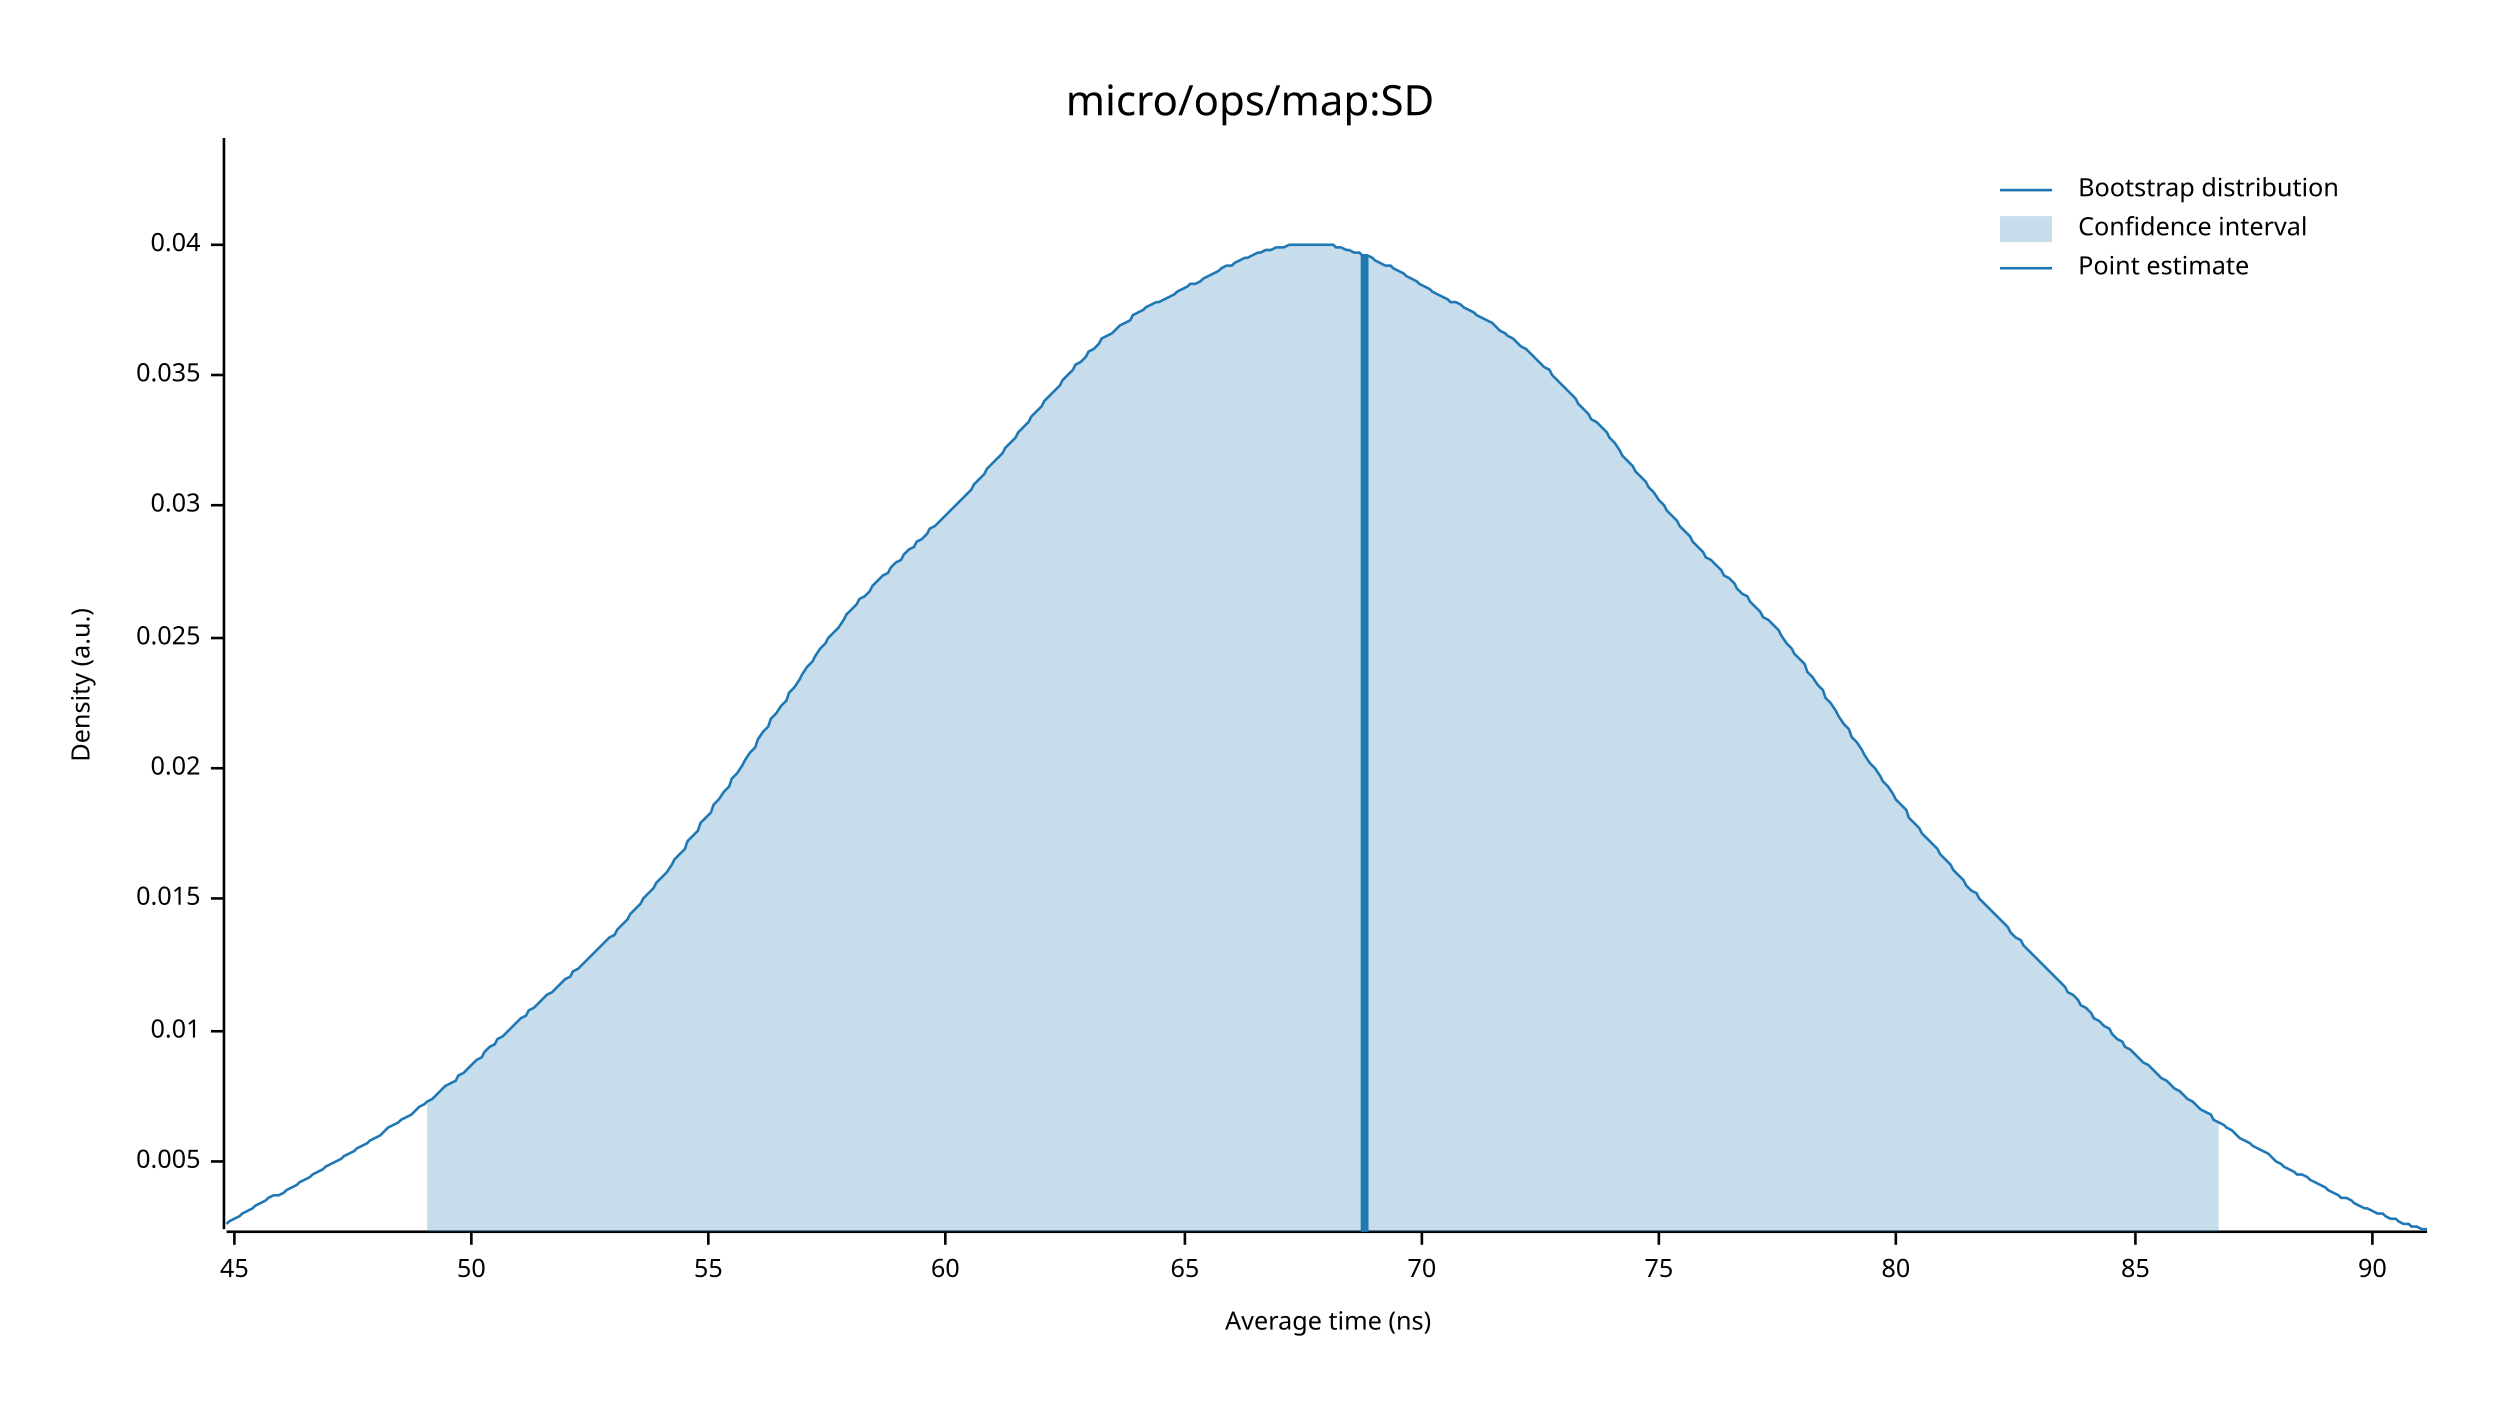
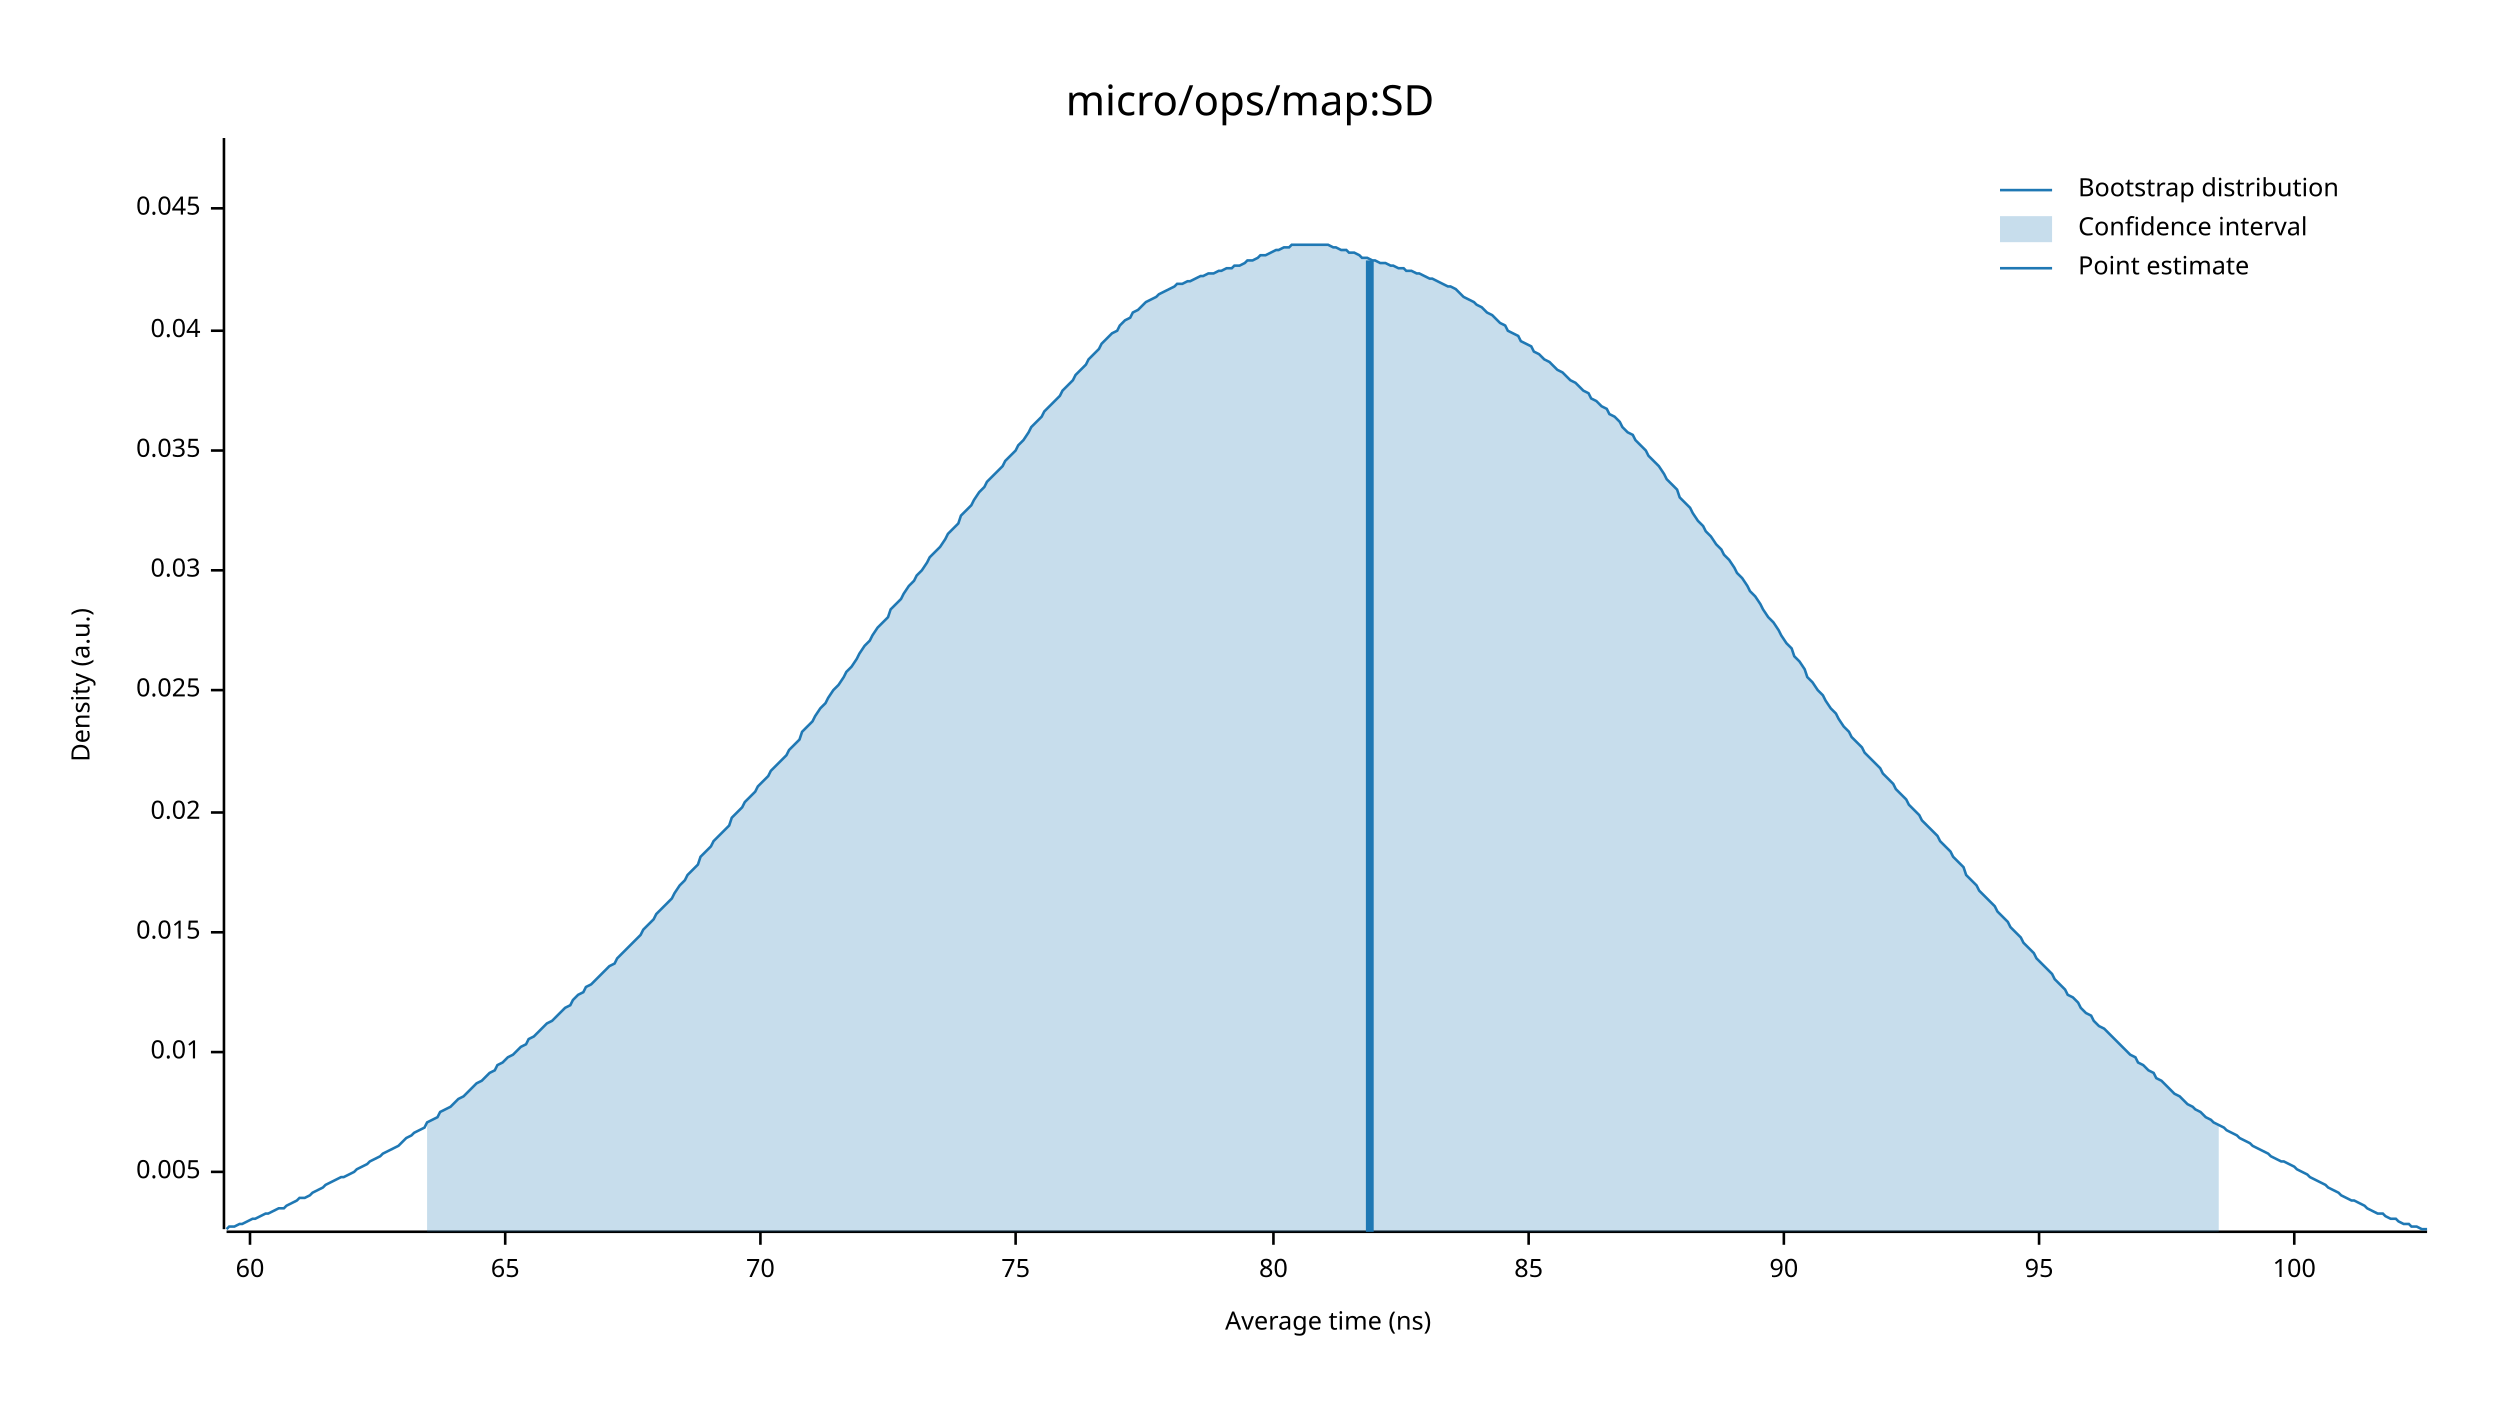
<svg xmlns="http://www.w3.org/2000/svg" width="960" height="540" viewBox="0 0 960 540">
  <text x="480" y="32" dy="0.76em" text-anchor="middle" font-family="sans-serif" font-size="16.129" opacity="1" fill="#000000">
micro/ops/map:SD
</text>
  <text x="27" y="263" dy="0.76em" text-anchor="middle" font-family="sans-serif" font-size="9.677" opacity="1" fill="#000000" transform="rotate(270, 27, 263)">
Density (a.u.)
</text>
  <text x="510" y="513" dy="-0.5ex" text-anchor="middle" font-family="sans-serif" font-size="9.677" opacity="1" fill="#000000">
Average time (ns)
</text>
  <polyline fill="none" opacity="1" stroke="#000000" stroke-width="1" points="86,53 86,472 " />
-   <text x="77" y="446" dy="0.5ex" text-anchor="end" font-family="sans-serif" font-size="9.677" opacity="1" fill="#000000">
+   <text x="77" y="450" dy="0.5ex" text-anchor="end" font-family="sans-serif" font-size="9.677" opacity="1" fill="#000000">
0.005
</text>
-   <polyline fill="none" opacity="1" stroke="#000000" stroke-width="1" points="81,446 86,446 " />
-   <text x="77" y="396" dy="0.5ex" text-anchor="end" font-family="sans-serif" font-size="9.677" opacity="1" fill="#000000">
+   <polyline fill="none" opacity="1" stroke="#000000" stroke-width="1" points="81,450 86,450 " />
+   <text x="77" y="404" dy="0.5ex" text-anchor="end" font-family="sans-serif" font-size="9.677" opacity="1" fill="#000000">
0.01
</text>
-   <polyline fill="none" opacity="1" stroke="#000000" stroke-width="1" points="81,396 86,396 " />
-   <text x="77" y="345" dy="0.5ex" text-anchor="end" font-family="sans-serif" font-size="9.677" opacity="1" fill="#000000">
+   <polyline fill="none" opacity="1" stroke="#000000" stroke-width="1" points="81,404 86,404 " />
+   <text x="77" y="358" dy="0.5ex" text-anchor="end" font-family="sans-serif" font-size="9.677" opacity="1" fill="#000000">
0.015
</text>
-   <polyline fill="none" opacity="1" stroke="#000000" stroke-width="1" points="81,345 86,345 " />
-   <text x="77" y="295" dy="0.5ex" text-anchor="end" font-family="sans-serif" font-size="9.677" opacity="1" fill="#000000">
+   <polyline fill="none" opacity="1" stroke="#000000" stroke-width="1" points="81,358 86,358 " />
+   <text x="77" y="312" dy="0.5ex" text-anchor="end" font-family="sans-serif" font-size="9.677" opacity="1" fill="#000000">
0.02
</text>
-   <polyline fill="none" opacity="1" stroke="#000000" stroke-width="1" points="81,295 86,295 " />
-   <text x="77" y="245" dy="0.5ex" text-anchor="end" font-family="sans-serif" font-size="9.677" opacity="1" fill="#000000">
+   <polyline fill="none" opacity="1" stroke="#000000" stroke-width="1" points="81,312 86,312 " />
+   <text x="77" y="265" dy="0.5ex" text-anchor="end" font-family="sans-serif" font-size="9.677" opacity="1" fill="#000000">
0.025
</text>
-   <polyline fill="none" opacity="1" stroke="#000000" stroke-width="1" points="81,245 86,245 " />
-   <text x="77" y="194" dy="0.5ex" text-anchor="end" font-family="sans-serif" font-size="9.677" opacity="1" fill="#000000">
+   <polyline fill="none" opacity="1" stroke="#000000" stroke-width="1" points="81,265 86,265 " />
+   <text x="77" y="219" dy="0.5ex" text-anchor="end" font-family="sans-serif" font-size="9.677" opacity="1" fill="#000000">
0.03
</text>
-   <polyline fill="none" opacity="1" stroke="#000000" stroke-width="1" points="81,194 86,194 " />
-   <text x="77" y="144" dy="0.5ex" text-anchor="end" font-family="sans-serif" font-size="9.677" opacity="1" fill="#000000">
+   <polyline fill="none" opacity="1" stroke="#000000" stroke-width="1" points="81,219 86,219 " />
+   <text x="77" y="173" dy="0.5ex" text-anchor="end" font-family="sans-serif" font-size="9.677" opacity="1" fill="#000000">
0.035
</text>
-   <polyline fill="none" opacity="1" stroke="#000000" stroke-width="1" points="81,144 86,144 " />
-   <text x="77" y="94" dy="0.5ex" text-anchor="end" font-family="sans-serif" font-size="9.677" opacity="1" fill="#000000">
+   <polyline fill="none" opacity="1" stroke="#000000" stroke-width="1" points="81,173 86,173 " />
+   <text x="77" y="127" dy="0.5ex" text-anchor="end" font-family="sans-serif" font-size="9.677" opacity="1" fill="#000000">
0.04
</text>
-   <polyline fill="none" opacity="1" stroke="#000000" stroke-width="1" points="81,94 86,94 " />
+   <polyline fill="none" opacity="1" stroke="#000000" stroke-width="1" points="81,127 86,127 " />
+   <text x="77" y="80" dy="0.5ex" text-anchor="end" font-family="sans-serif" font-size="9.677" opacity="1" fill="#000000">
+ 0.045
+ </text>
+   <polyline fill="none" opacity="1" stroke="#000000" stroke-width="1" points="81,80 86,80 " />
  <polyline fill="none" opacity="1" stroke="#000000" stroke-width="1" points="87,473 932,473 " />
-   <text x="90" y="483" dy="0.76em" text-anchor="middle" font-family="sans-serif" font-size="9.677" opacity="1" fill="#000000">
- 45
- </text>
-   <polyline fill="none" opacity="1" stroke="#000000" stroke-width="1" points="90,473 90,478 " />
-   <text x="181" y="483" dy="0.76em" text-anchor="middle" font-family="sans-serif" font-size="9.677" opacity="1" fill="#000000">
- 50
- </text>
-   <polyline fill="none" opacity="1" stroke="#000000" stroke-width="1" points="181,473 181,478 " />
-   <text x="272" y="483" dy="0.76em" text-anchor="middle" font-family="sans-serif" font-size="9.677" opacity="1" fill="#000000">
- 55
- </text>
-   <polyline fill="none" opacity="1" stroke="#000000" stroke-width="1" points="272,473 272,478 " />
-   <text x="363" y="483" dy="0.76em" text-anchor="middle" font-family="sans-serif" font-size="9.677" opacity="1" fill="#000000">
+   <text x="96" y="483" dy="0.76em" text-anchor="middle" font-family="sans-serif" font-size="9.677" opacity="1" fill="#000000">
60
</text>
-   <polyline fill="none" opacity="1" stroke="#000000" stroke-width="1" points="363,473 363,478 " />
-   <text x="455" y="483" dy="0.76em" text-anchor="middle" font-family="sans-serif" font-size="9.677" opacity="1" fill="#000000">
+   <polyline fill="none" opacity="1" stroke="#000000" stroke-width="1" points="96,473 96,478 " />
+   <text x="194" y="483" dy="0.76em" text-anchor="middle" font-family="sans-serif" font-size="9.677" opacity="1" fill="#000000">
65
</text>
-   <polyline fill="none" opacity="1" stroke="#000000" stroke-width="1" points="455,473 455,478 " />
-   <text x="546" y="483" dy="0.76em" text-anchor="middle" font-family="sans-serif" font-size="9.677" opacity="1" fill="#000000">
+   <polyline fill="none" opacity="1" stroke="#000000" stroke-width="1" points="194,473 194,478 " />
+   <text x="292" y="483" dy="0.76em" text-anchor="middle" font-family="sans-serif" font-size="9.677" opacity="1" fill="#000000">
70
</text>
-   <polyline fill="none" opacity="1" stroke="#000000" stroke-width="1" points="546,473 546,478 " />
-   <text x="637" y="483" dy="0.76em" text-anchor="middle" font-family="sans-serif" font-size="9.677" opacity="1" fill="#000000">
+   <polyline fill="none" opacity="1" stroke="#000000" stroke-width="1" points="292,473 292,478 " />
+   <text x="390" y="483" dy="0.76em" text-anchor="middle" font-family="sans-serif" font-size="9.677" opacity="1" fill="#000000">
75
</text>
-   <polyline fill="none" opacity="1" stroke="#000000" stroke-width="1" points="637,473 637,478 " />
-   <text x="728" y="483" dy="0.76em" text-anchor="middle" font-family="sans-serif" font-size="9.677" opacity="1" fill="#000000">
+   <polyline fill="none" opacity="1" stroke="#000000" stroke-width="1" points="390,473 390,478 " />
+   <text x="489" y="483" dy="0.76em" text-anchor="middle" font-family="sans-serif" font-size="9.677" opacity="1" fill="#000000">
80
</text>
-   <polyline fill="none" opacity="1" stroke="#000000" stroke-width="1" points="728,473 728,478 " />
-   <text x="820" y="483" dy="0.76em" text-anchor="middle" font-family="sans-serif" font-size="9.677" opacity="1" fill="#000000">
+   <polyline fill="none" opacity="1" stroke="#000000" stroke-width="1" points="489,473 489,478 " />
+   <text x="587" y="483" dy="0.76em" text-anchor="middle" font-family="sans-serif" font-size="9.677" opacity="1" fill="#000000">
85
</text>
-   <polyline fill="none" opacity="1" stroke="#000000" stroke-width="1" points="820,473 820,478 " />
-   <text x="911" y="483" dy="0.76em" text-anchor="middle" font-family="sans-serif" font-size="9.677" opacity="1" fill="#000000">
+   <polyline fill="none" opacity="1" stroke="#000000" stroke-width="1" points="587,473 587,478 " />
+   <text x="685" y="483" dy="0.76em" text-anchor="middle" font-family="sans-serif" font-size="9.677" opacity="1" fill="#000000">
90
</text>
-   <polyline fill="none" opacity="1" stroke="#000000" stroke-width="1" points="911,473 911,478 " />
-   <polyline fill="none" opacity="1" stroke="#1F78B4" stroke-width="1" points="87,470 88,469 90,468 92,467 93,466 95,465 97,464 98,463 100,462 102,461 103,460 105,459 107,459 109,458 110,457 112,456 114,455 115,454 117,453 119,452 120,451 122,450 124,449 125,448 127,447 129,446 131,445 132,444 134,443 136,442 137,441 139,440 141,439 142,438 144,437 146,436 147,435 149,433 151,432 153,431 154,430 156,429 158,428 159,427 161,425 163,424 164,423 166,422 168,420 169,419 171,417 173,416 175,415 176,413 178,412 180,410 181,409 183,407 185,406 186,404 188,402 190,401 191,399 193,398 195,396 197,394 198,393 200,391 202,390 203,388 205,387 207,385 208,384 210,382 212,381 214,379 215,378 217,376 219,375 220,373 222,372 224,370 225,369 227,367 229,365 230,364 232,362 234,360 236,359 237,357 239,355 241,353 242,351 244,349 246,347 247,345 249,343 251,341 252,339 254,337 256,335 258,332 259,330 261,328 263,326 264,323 266,321 268,319 269,316 271,314 273,312 274,309 276,307 278,304 280,302 281,299 283,297 285,294 286,292 288,289 290,287 291,284 293,281 295,279 296,276 298,274 300,271 302,269 303,266 305,264 307,261 308,259 310,256 312,254 313,252 315,249 317,247 318,245 320,243 322,241 324,238 325,236 327,234 329,232 330,230 332,229 334,227 335,225 337,223 339,221 341,220 342,218 344,216 346,215 347,213 349,211 351,210 352,208 354,207 356,205 357,203 359,202 361,200 363,198 364,197 366,195 368,193 369,192 371,190 373,188 374,186 376,184 378,182 379,180 381,178 383,176 385,174 386,172 388,170 390,168 391,166 393,164 395,162 396,160 398,158 400,156 401,154 403,152 405,150 407,148 408,146 410,144 412,142 413,140 415,139 417,137 418,135 420,134 422,132 423,130 425,129 427,128 429,126 430,125 432,124 434,123 435,121 437,120 439,119 440,118 442,117 444,116 445,116 447,115 449,114 451,113 452,112 454,111 456,110 457,109 459,109 461,108 462,107 464,106 466,105 468,104 469,103 471,102 473,102 474,101 476,100 478,99 479,99 481,98 483,97 484,97 486,96 488,96 490,95 491,95 493,95 495,94 496,94 498,94 500,94 501,94 503,94 505,94 506,94 508,94 510,94 512,94 513,95 515,95 517,96 518,96 520,97 522,97 523,98 525,98 527,99 528,100 530,101 532,102 534,102 535,103 537,104 539,105 540,106 542,107 544,108 545,109 547,110 549,111 550,112 552,113 554,114 556,115 557,116 559,116 561,117 562,118 564,119 566,120 567,121 569,122 571,123 573,124 574,125 576,127 578,128 579,129 581,130 583,132 584,133 586,134 588,136 589,137 591,139 593,141 595,142 596,144 598,146 600,148 601,149 603,151 605,153 606,155 608,157 610,159 611,161 613,162 615,164 617,166 618,168 620,170 622,173 623,175 625,177 627,179 628,181 630,183 632,185 633,187 635,189 637,192 639,194 640,196 642,198 644,200 645,202 647,204 649,206 650,208 652,210 654,212 655,214 657,215 659,217 661,219 662,221 664,222 666,224 667,226 669,228 671,229 672,231 674,233 676,235 677,237 679,238 681,240 683,242 684,244 686,247 688,249 689,251 691,253 693,255 694,258 696,260 698,263 700,265 701,268 703,270 705,273 706,275 708,278 710,280 711,283 713,285 715,288 716,290 718,293 720,295 722,298 723,300 725,302 727,305 728,307 730,309 732,311 733,314 735,316 737,318 738,320 740,322 742,324 744,326 745,328 747,330 749,332 750,334 752,336 754,338 755,340 757,342 759,343 760,345 762,347 764,349 766,351 767,352 769,354 771,356 772,358 774,360 776,361 777,363 779,365 781,367 782,368 784,370 786,372 788,374 789,375 791,377 793,379 794,381 796,382 798,384 799,386 801,387 803,389 804,391 806,392 808,394 810,395 811,397 813,399 815,400 816,402 818,403 820,405 821,406 823,408 825,409 827,411 828,412 830,414 832,415 833,416 835,418 837,419 838,420 840,422 842,423 843,424 845,426 847,427 849,428 850,430 852,431 854,432 855,433 857,434 859,436 860,437 862,438 864,439 865,440 867,441 869,442 871,443 872,444 874,446 876,447 877,448 879,449 881,450 882,451 884,451 886,452 887,453 889,454 891,455 893,456 894,457 896,458 898,459 899,460 901,460 903,461 904,462 906,463 908,464 909,464 911,465 913,466 915,466 916,467 918,468 920,468 921,469 923,470 925,470 926,471 928,471 930,472 932,472 " />
-   <polygon opacity="0.25" fill="#1F78B4" points="164,423 166,422 168,420 169,419 171,417 173,416 175,415 176,413 178,412 180,410 181,409 183,407 185,406 186,404 188,402 190,401 191,399 193,398 195,396 197,394 198,393 200,391 202,390 203,388 205,387 207,385 208,384 210,382 212,381 214,379 215,378 217,376 219,375 220,373 222,372 224,370 225,369 227,367 229,365 230,364 232,362 234,360 236,359 237,357 239,355 241,353 242,351 244,349 246,347 247,345 249,343 251,341 252,339 254,337 256,335 258,332 259,330 261,328 263,326 264,323 266,321 268,319 269,316 271,314 273,312 274,309 276,307 278,304 280,302 281,299 283,297 285,294 286,292 288,289 290,287 291,284 293,281 295,279 296,276 298,274 300,271 302,269 303,266 305,264 307,261 308,259 310,256 312,254 313,252 315,249 317,247 318,245 320,243 322,241 324,238 325,236 327,234 329,232 330,230 332,229 334,227 335,225 337,223 339,221 341,220 342,218 344,216 346,215 347,213 349,211 351,210 352,208 354,207 356,205 357,203 359,202 361,200 363,198 364,197 366,195 368,193 369,192 371,190 373,188 374,186 376,184 378,182 379,180 381,178 383,176 385,174 386,172 388,170 390,168 391,166 393,164 395,162 396,160 398,158 400,156 401,154 403,152 405,150 407,148 408,146 410,144 412,142 413,140 415,139 417,137 418,135 420,134 422,132 423,130 425,129 427,128 429,126 430,125 432,124 434,123 435,121 437,120 439,119 440,118 442,117 444,116 445,116 447,115 449,114 451,113 452,112 454,111 456,110 457,109 459,109 461,108 462,107 464,106 466,105 468,104 469,103 471,102 473,102 474,101 476,100 478,99 479,99 481,98 483,97 484,97 486,96 488,96 490,95 491,95 493,95 495,94 496,94 498,94 500,94 501,94 503,94 505,94 506,94 508,94 510,94 512,94 513,95 515,95 517,96 518,96 520,97 522,97 523,98 525,98 527,99 528,100 530,101 532,102 534,102 535,103 537,104 539,105 540,106 542,107 544,108 545,109 547,110 549,111 550,112 552,113 554,114 556,115 557,116 559,116 561,117 562,118 564,119 566,120 567,121 569,122 571,123 573,124 574,125 576,127 578,128 579,129 581,130 583,132 584,133 586,134 588,136 589,137 591,139 593,141 595,142 596,144 598,146 600,148 601,149 603,151 605,153 606,155 608,157 610,159 611,161 613,162 615,164 617,166 618,168 620,170 622,173 623,175 625,177 627,179 628,181 630,183 632,185 633,187 635,189 637,192 639,194 640,196 642,198 644,200 645,202 647,204 649,206 650,208 652,210 654,212 655,214 657,215 659,217 661,219 662,221 664,222 666,224 667,226 669,228 671,229 672,231 674,233 676,235 677,237 679,238 681,240 683,242 684,244 686,247 688,249 689,251 691,253 693,255 694,258 696,260 698,263 700,265 701,268 703,270 705,273 706,275 708,278 710,280 711,283 713,285 715,288 716,290 718,293 720,295 722,298 723,300 725,302 727,305 728,307 730,309 732,311 733,314 735,316 737,318 738,320 740,322 742,324 744,326 745,328 747,330 749,332 750,334 752,336 754,338 755,340 757,342 759,343 760,345 762,347 764,349 766,351 767,352 769,354 771,356 772,358 774,360 776,361 777,363 779,365 781,367 782,368 784,370 786,372 788,374 789,375 791,377 793,379 794,381 796,382 798,384 799,386 801,387 803,389 804,391 806,392 808,394 810,395 811,397 813,399 815,400 816,402 818,403 820,405 821,406 823,408 825,409 827,411 828,412 830,414 832,415 833,416 835,418 837,419 838,420 840,422 842,423 843,424 845,426 847,427 849,428 850,430 852,431 852,473 164,473 " />
-   <polyline fill="none" opacity="1" stroke="#1F78B4" stroke-width="3" points="524,473 524,98 " />
+   <polyline fill="none" opacity="1" stroke="#000000" stroke-width="1" points="685,473 685,478 " />
+   <text x="783" y="483" dy="0.76em" text-anchor="middle" font-family="sans-serif" font-size="9.677" opacity="1" fill="#000000">
+ 95
+ </text>
+   <polyline fill="none" opacity="1" stroke="#000000" stroke-width="1" points="783,473 783,478 " />
+   <text x="881" y="483" dy="0.76em" text-anchor="middle" font-family="sans-serif" font-size="9.677" opacity="1" fill="#000000">
+ 100
+ </text>
+   <polyline fill="none" opacity="1" stroke="#000000" stroke-width="1" points="881,473 881,478 " />
+   <polyline fill="none" opacity="1" stroke="#1F78B4" stroke-width="1" points="87,472 88,471 90,471 92,470 93,470 95,469 97,468 98,468 100,467 102,466 103,466 105,465 107,464 109,464 110,463 112,462 114,461 115,460 117,460 119,459 120,458 122,457 124,456 125,455 127,454 129,453 131,452 132,452 134,451 136,450 137,449 139,448 141,447 142,446 144,445 146,444 147,443 149,442 151,441 153,440 154,439 156,437 158,436 159,435 161,434 163,433 164,431 166,430 168,429 169,427 171,426 173,425 175,423 176,422 178,421 180,419 181,418 183,416 185,415 186,414 188,412 190,411 191,409 193,408 195,406 197,405 198,404 200,402 202,401 203,399 205,398 207,396 208,395 210,393 212,392 214,390 215,389 217,387 219,386 220,384 222,382 224,381 225,379 227,378 229,376 230,375 232,373 234,371 236,370 237,368 239,366 241,364 242,363 244,361 246,359 247,357 249,355 251,353 252,351 254,349 256,347 258,345 259,343 261,340 263,338 264,336 266,334 268,332 269,329 271,327 273,325 274,323 276,321 278,319 280,317 281,314 283,312 285,310 286,308 288,306 290,304 291,302 293,300 295,298 296,296 298,294 300,292 302,290 303,288 305,286 307,284 308,281 310,279 312,277 313,275 315,272 317,270 318,268 320,265 322,263 324,260 325,258 327,256 329,253 330,251 332,248 334,246 335,244 337,241 339,239 341,237 342,234 344,232 346,230 347,228 349,225 351,223 352,221 354,219 356,216 357,214 359,212 361,210 363,207 364,205 366,203 368,201 369,198 371,196 373,194 374,192 376,189 378,187 379,185 381,183 383,181 385,179 386,177 388,175 390,173 391,171 393,169 395,166 396,164 398,162 400,160 401,158 403,156 405,154 407,152 408,150 410,148 412,146 413,144 415,142 417,140 418,138 420,136 422,134 423,132 425,130 427,128 429,127 430,125 432,123 434,122 435,120 437,119 439,117 440,116 442,115 444,114 445,113 447,112 449,111 451,110 452,109 454,109 456,108 457,108 459,107 461,106 462,106 464,105 466,105 468,104 469,104 471,103 473,103 474,102 476,102 478,101 479,100 481,100 483,99 484,98 486,98 488,97 490,96 491,96 493,95 495,95 496,94 498,94 500,94 501,94 503,94 505,94 506,94 508,94 510,94 512,95 513,95 515,96 517,96 518,97 520,97 522,98 523,99 525,99 527,100 528,100 530,101 532,101 534,102 535,102 537,103 539,103 540,104 542,104 544,105 545,105 547,106 549,107 550,107 552,108 554,109 556,110 557,110 559,111 561,113 562,114 564,115 566,116 567,117 569,118 571,120 573,121 574,122 576,124 578,125 579,127 581,128 583,129 584,131 586,132 588,133 589,135 591,136 593,138 595,139 596,140 598,142 600,143 601,144 603,146 605,147 606,148 608,150 610,151 611,153 613,154 615,156 617,157 618,159 620,160 622,162 623,164 625,166 627,167 628,169 630,171 632,173 633,175 635,177 637,179 639,182 640,184 642,186 644,188 645,191 647,193 649,195 650,197 652,200 654,202 655,204 657,206 659,209 661,211 662,213 664,215 666,218 667,220 669,222 671,225 672,227 674,229 676,232 677,234 679,237 681,239 683,242 684,244 686,247 688,249 689,252 691,254 693,257 694,260 696,262 698,265 700,267 701,269 703,272 705,274 706,276 708,279 710,281 711,283 713,285 715,287 716,289 718,291 720,293 722,295 723,297 725,299 727,301 728,303 730,305 732,307 733,309 735,311 737,313 738,315 740,317 742,319 744,321 745,323 747,325 749,327 750,329 752,331 754,333 755,336 757,338 759,340 760,342 762,344 764,346 766,348 767,350 769,352 771,354 772,356 774,358 776,360 777,362 779,364 781,366 782,368 784,370 786,372 788,374 789,376 791,378 793,380 794,382 796,383 798,385 799,387 801,389 803,390 804,392 806,394 808,395 810,397 811,398 813,400 815,402 816,403 818,405 820,406 821,408 823,409 825,411 827,412 828,414 830,415 832,417 833,418 835,420 837,421 838,422 840,424 842,425 843,426 845,427 847,429 849,430 850,431 852,432 854,433 855,434 857,435 859,436 860,437 862,438 864,439 865,440 867,441 869,442 871,443 872,444 874,445 876,446 877,446 879,447 881,448 882,449 884,450 886,451 887,452 889,453 891,454 893,455 894,456 896,457 898,458 899,459 901,460 903,461 904,461 906,462 908,463 909,464 911,465 913,466 915,466 916,467 918,468 920,468 921,469 923,470 925,470 926,471 928,471 930,472 932,472 " />
+   <polygon opacity="0.25" fill="#1F78B4" points="164,431 166,430 168,429 169,427 171,426 173,425 175,423 176,422 178,421 180,419 181,418 183,416 185,415 186,414 188,412 190,411 191,409 193,408 195,406 197,405 198,404 200,402 202,401 203,399 205,398 207,396 208,395 210,393 212,392 214,390 215,389 217,387 219,386 220,384 222,382 224,381 225,379 227,378 229,376 230,375 232,373 234,371 236,370 237,368 239,366 241,364 242,363 244,361 246,359 247,357 249,355 251,353 252,351 254,349 256,347 258,345 259,343 261,340 263,338 264,336 266,334 268,332 269,329 271,327 273,325 274,323 276,321 278,319 280,317 281,314 283,312 285,310 286,308 288,306 290,304 291,302 293,300 295,298 296,296 298,294 300,292 302,290 303,288 305,286 307,284 308,281 310,279 312,277 313,275 315,272 317,270 318,268 320,265 322,263 324,260 325,258 327,256 329,253 330,251 332,248 334,246 335,244 337,241 339,239 341,237 342,234 344,232 346,230 347,228 349,225 351,223 352,221 354,219 356,216 357,214 359,212 361,210 363,207 364,205 366,203 368,201 369,198 371,196 373,194 374,192 376,189 378,187 379,185 381,183 383,181 385,179 386,177 388,175 390,173 391,171 393,169 395,166 396,164 398,162 400,160 401,158 403,156 405,154 407,152 408,150 410,148 412,146 413,144 415,142 417,140 418,138 420,136 422,134 423,132 425,130 427,128 429,127 430,125 432,123 434,122 435,120 437,119 439,117 440,116 442,115 444,114 445,113 447,112 449,111 451,110 452,109 454,109 456,108 457,108 459,107 461,106 462,106 464,105 466,105 468,104 469,104 471,103 473,103 474,102 476,102 478,101 479,100 481,100 483,99 484,98 486,98 488,97 490,96 491,96 493,95 495,95 496,94 498,94 500,94 501,94 503,94 505,94 506,94 508,94 510,94 512,95 513,95 515,96 517,96 518,97 520,97 522,98 523,99 525,99 527,100 528,100 530,101 532,101 534,102 535,102 537,103 539,103 540,104 542,104 544,105 545,105 547,106 549,107 550,107 552,108 554,109 556,110 557,110 559,111 561,113 562,114 564,115 566,116 567,117 569,118 571,120 573,121 574,122 576,124 578,125 579,127 581,128 583,129 584,131 586,132 588,133 589,135 591,136 593,138 595,139 596,140 598,142 600,143 601,144 603,146 605,147 606,148 608,150 610,151 611,153 613,154 615,156 617,157 618,159 620,160 622,162 623,164 625,166 627,167 628,169 630,171 632,173 633,175 635,177 637,179 639,182 640,184 642,186 644,188 645,191 647,193 649,195 650,197 652,200 654,202 655,204 657,206 659,209 661,211 662,213 664,215 666,218 667,220 669,222 671,225 672,227 674,229 676,232 677,234 679,237 681,239 683,242 684,244 686,247 688,249 689,252 691,254 693,257 694,260 696,262 698,265 700,267 701,269 703,272 705,274 706,276 708,279 710,281 711,283 713,285 715,287 716,289 718,291 720,293 722,295 723,297 725,299 727,301 728,303 730,305 732,307 733,309 735,311 737,313 738,315 740,317 742,319 744,321 745,323 747,325 749,327 750,329 752,331 754,333 755,336 757,338 759,340 760,342 762,344 764,346 766,348 767,350 769,352 771,354 772,356 774,358 776,360 777,362 779,364 781,366 782,368 784,370 786,372 788,374 789,376 791,378 793,380 794,382 796,383 798,385 799,387 801,389 803,390 804,392 806,394 808,395 810,397 811,398 813,400 815,402 816,403 818,405 820,406 821,408 823,409 825,411 827,412 828,414 830,415 832,417 833,418 835,420 837,421 838,422 840,424 842,425 843,426 845,427 847,429 849,430 850,431 852,432 852,473 164,473 " />
+   <polyline fill="none" opacity="1" stroke="#1F78B4" stroke-width="3" points="526,473 526,100 " />
  <text x="798" y="68" dy="0.76em" text-anchor="start" font-family="sans-serif" font-size="9.677" opacity="1" fill="#000000">
Bootstrap distribution
</text>
  <text x="798" y="83" dy="0.76em" text-anchor="start" font-family="sans-serif" font-size="9.677" opacity="1" fill="#000000">
Confidence interval
</text>
  <text x="798" y="98" dy="0.76em" text-anchor="start" font-family="sans-serif" font-size="9.677" opacity="1" fill="#000000">
Point estimate
</text>
  <polyline fill="none" opacity="1" stroke="#1F78B4" stroke-width="1" points="768,73 788,73 " />
  <rect x="768" y="83" width="20" height="10" opacity="0.25" fill="#1F78B4" stroke="none" />
  <polyline fill="none" opacity="1" stroke="#1F78B4" stroke-width="1" points="768,103 788,103 " />
</svg>
